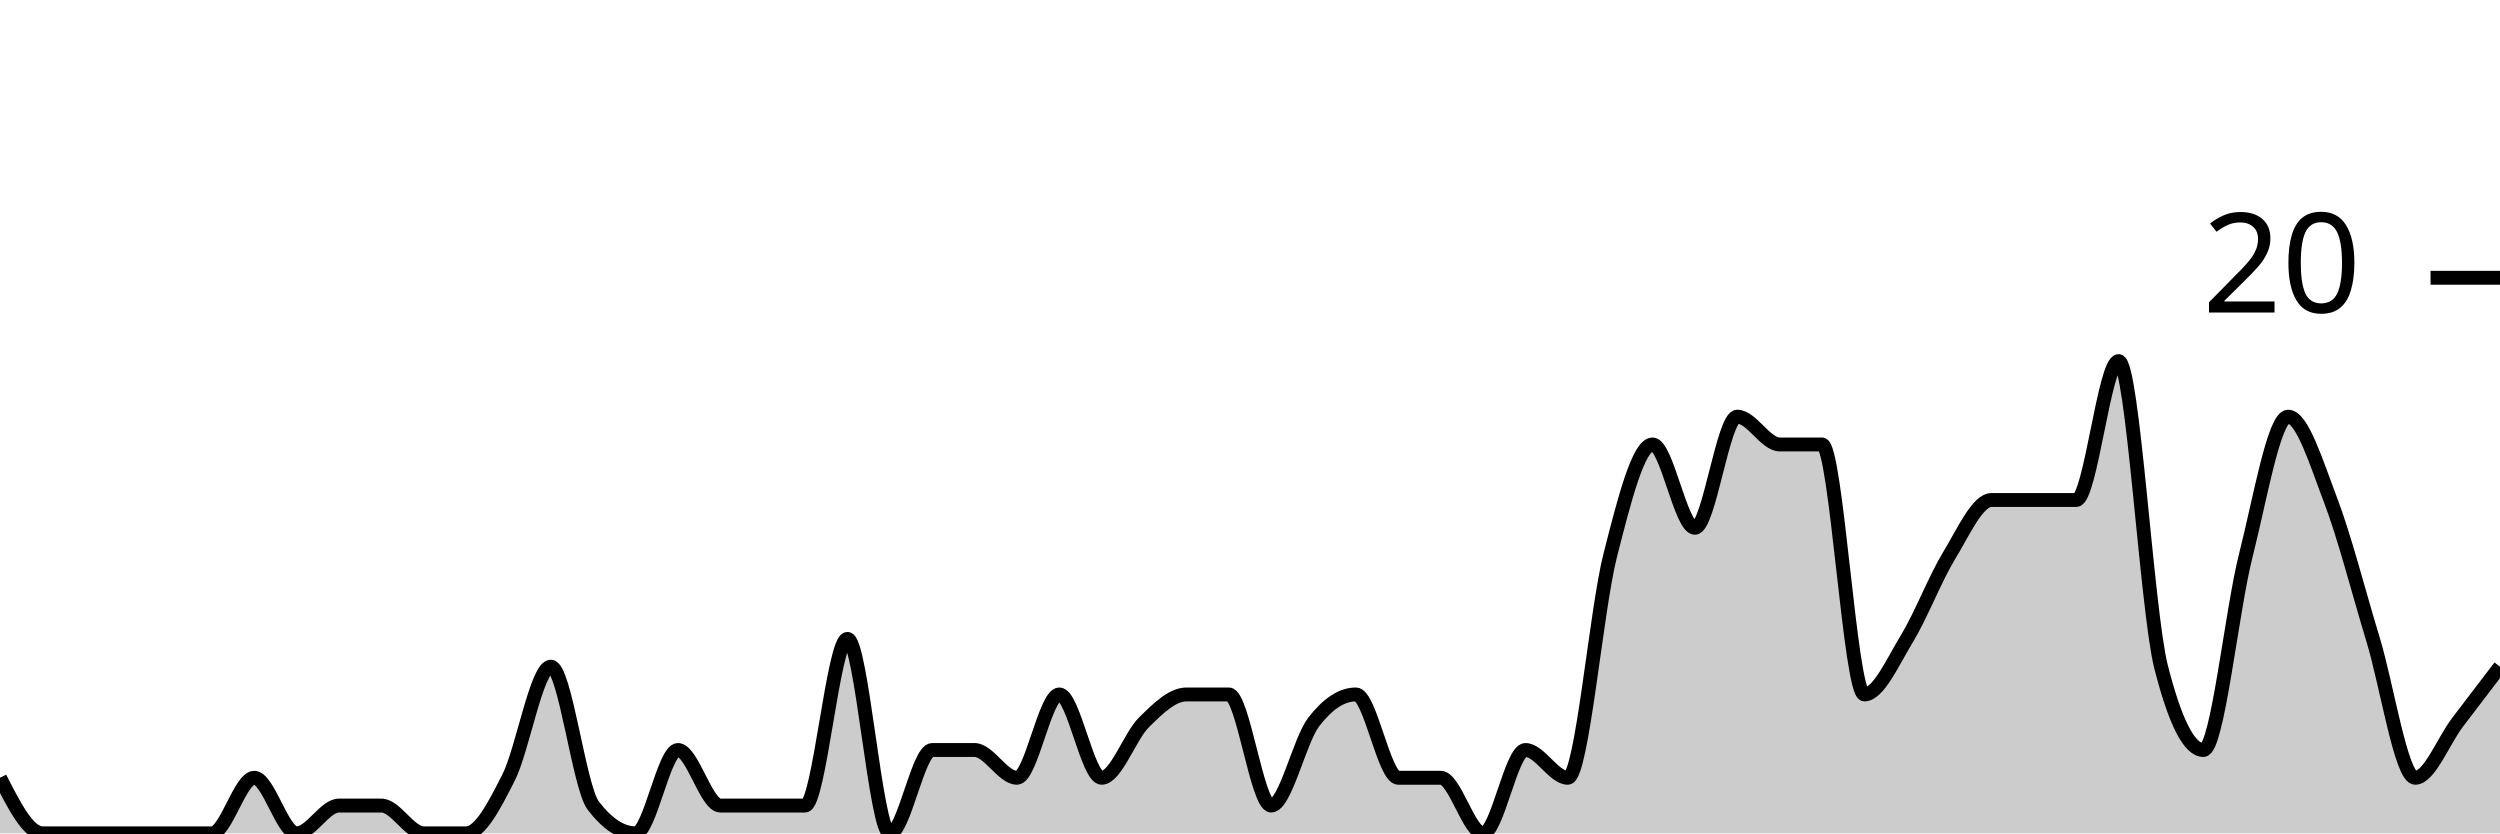
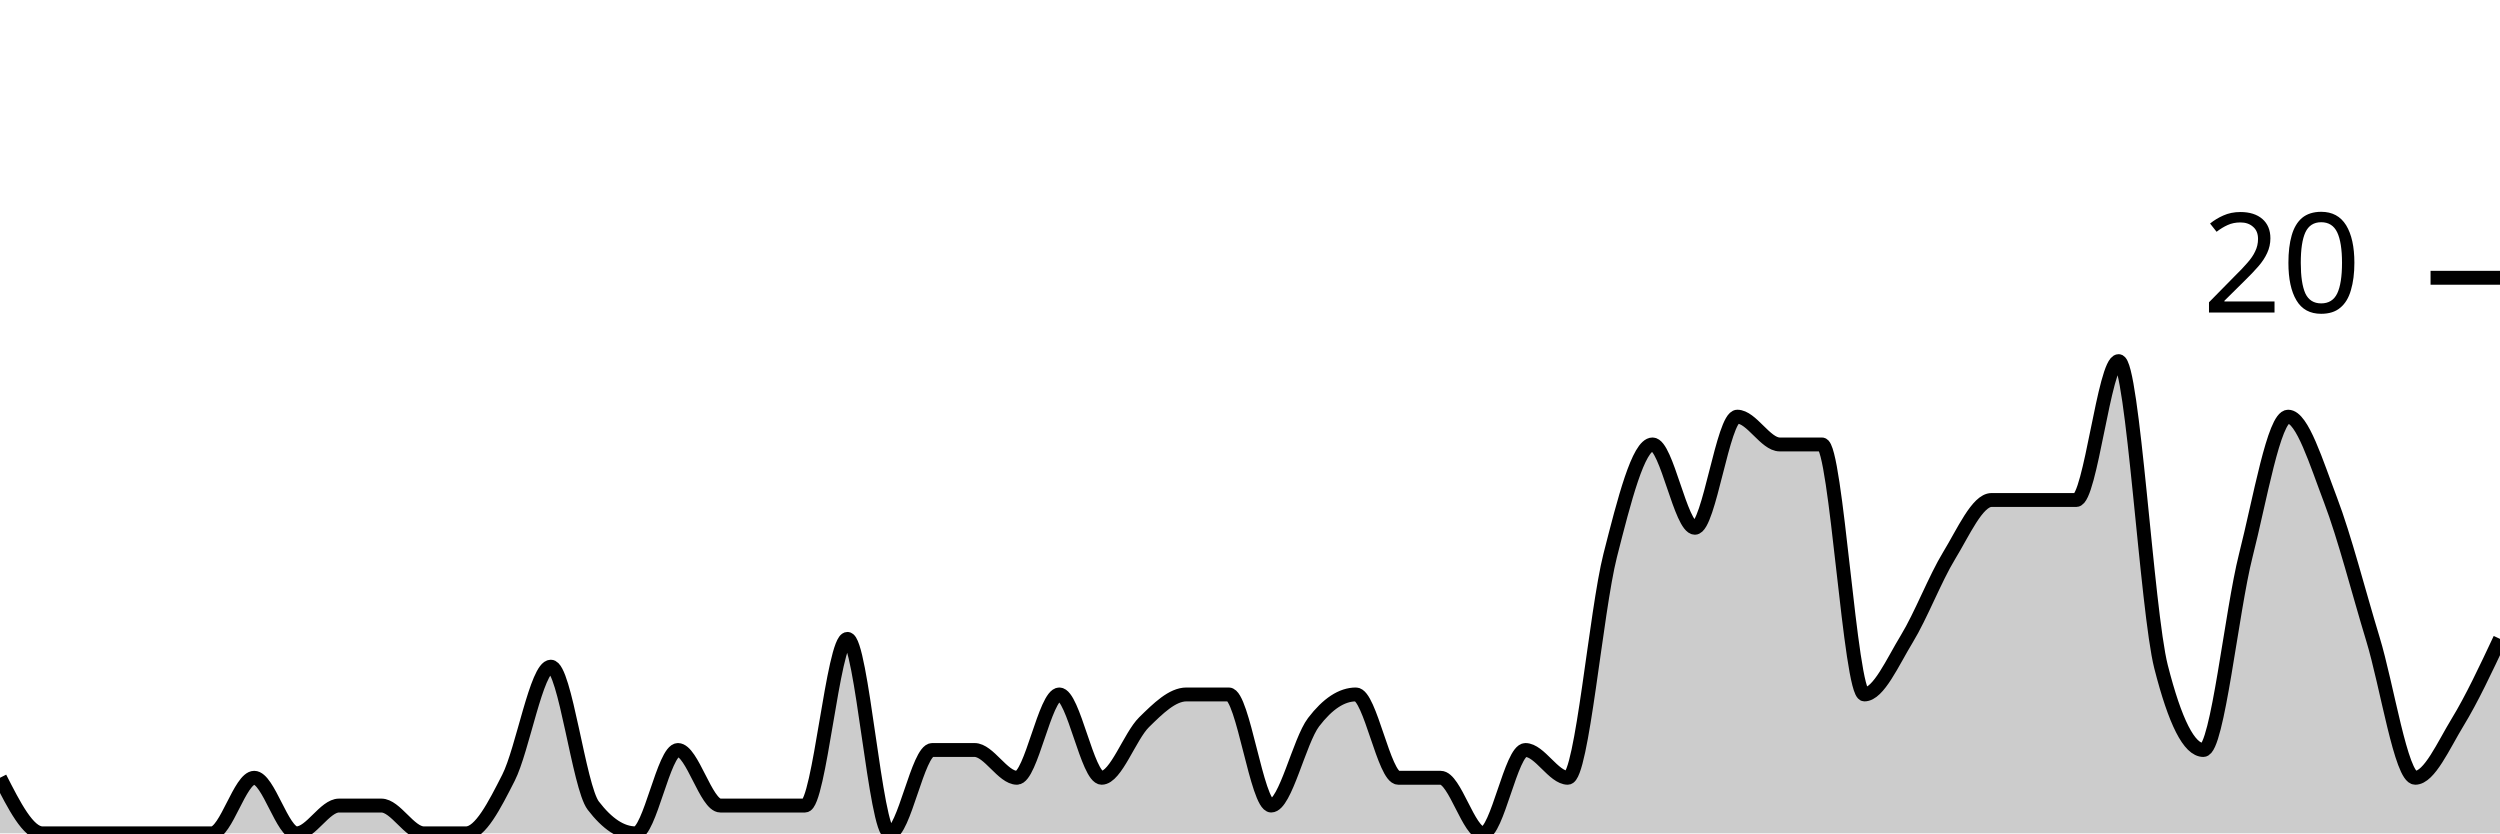
<svg xmlns="http://www.w3.org/2000/svg" viewBox="0 0 180 60">
  <g transform="translate(0,20)">
-     <path class="area" fill="rgba(0, 0, 0, 0.2)" d="M0,36C1.017,38,2.034,40,3.051,40C4.068,40,5.085,40,6.102,40C7.119,40,8.136,40,9.153,40C10.169,40,11.186,40,12.203,40C13.22,40,14.237,40,15.254,40C16.271,40,17.288,36,18.305,36C19.322,36,20.339,40,21.356,40C22.373,40,23.39,38,24.407,38C25.424,38,26.441,38,27.458,38C28.475,38,29.492,40,30.508,40C31.525,40,32.542,40,33.559,40C34.576,40,35.593,38,36.61,36C37.627,34,38.644,28,39.661,28C40.678,28,41.695,36.667,42.712,38C43.729,39.333,44.746,40,45.763,40C46.78,40,47.797,34,48.814,34C49.831,34,50.847,38,51.864,38C52.881,38,53.898,38,54.915,38C55.932,38,56.949,38,57.966,38C58.983,38,60,26,61.017,26C62.034,26,63.051,40,64.068,40C65.085,40,66.102,34,67.119,34C68.136,34,69.153,34,70.169,34C71.186,34,72.203,36,73.22,36C74.237,36,75.254,30,76.271,30C77.288,30,78.305,36,79.322,36C80.339,36,81.356,33,82.373,32C83.39,31,84.407,30,85.424,30C86.441,30,87.458,30,88.475,30C89.492,30,90.508,38,91.525,38C92.542,38,93.559,33.333,94.576,32C95.593,30.667,96.61,30,97.627,30C98.644,30,99.661,36,100.678,36C101.695,36,102.712,36,103.729,36C104.746,36,105.763,40,106.78,40C107.797,40,108.814,34,109.831,34C110.847,34,111.864,36,112.881,36C113.898,36,114.915,24,115.932,20C116.949,16,117.966,12,118.983,12C120,12,121.017,18,122.034,18C123.051,18,124.068,10,125.085,10C126.102,10,127.119,12,128.136,12C129.153,12,130.169,12,131.186,12C132.203,12,133.22,30,134.237,30C135.254,30,136.271,27.667,137.288,26C138.305,24.333,139.322,21.667,140.339,20C141.356,18.333,142.373,16,143.39,16C144.407,16,145.424,16,146.441,16C147.458,16,148.475,16,149.492,16C150.508,16,151.525,6,152.542,6C153.559,6,154.576,24,155.593,28C156.61,32,157.627,34,158.644,34C159.661,34,160.678,24,161.695,20C162.712,16,163.729,10,164.746,10C165.763,10,166.78,13.333,167.797,16C168.814,18.667,169.831,22.667,170.847,26C171.864,29.333,172.881,36,173.898,36C174.915,36,175.932,33.333,176.949,32C177.966,30.667,178.983,29.333,180,28L180,40C178.983,40,177.966,40,176.949,40C175.932,40,174.915,40,173.898,40C172.881,40,171.864,40,170.847,40C169.831,40,168.814,40,167.797,40C166.78,40,165.763,40,164.746,40C163.729,40,162.712,40,161.695,40C160.678,40,159.661,40,158.644,40C157.627,40,156.61,40,155.593,40C154.576,40,153.559,40,152.542,40C151.525,40,150.508,40,149.492,40C148.475,40,147.458,40,146.441,40C145.424,40,144.407,40,143.39,40C142.373,40,141.356,40,140.339,40C139.322,40,138.305,40,137.288,40C136.271,40,135.254,40,134.237,40C133.22,40,132.203,40,131.186,40C130.169,40,129.153,40,128.136,40C127.119,40,126.102,40,125.085,40C124.068,40,123.051,40,122.034,40C121.017,40,120,40,118.983,40C117.966,40,116.949,40,115.932,40C114.915,40,113.898,40,112.881,40C111.864,40,110.847,40,109.831,40C108.814,40,107.797,40,106.78,40C105.763,40,104.746,40,103.729,40C102.712,40,101.695,40,100.678,40C99.661,40,98.644,40,97.627,40C96.61,40,95.593,40,94.576,40C93.559,40,92.542,40,91.525,40C90.508,40,89.492,40,88.475,40C87.458,40,86.441,40,85.424,40C84.407,40,83.39,40,82.373,40C81.356,40,80.339,40,79.322,40C78.305,40,77.288,40,76.271,40C75.254,40,74.237,40,73.22,40C72.203,40,71.186,40,70.169,40C69.153,40,68.136,40,67.119,40C66.102,40,65.085,40,64.068,40C63.051,40,62.034,40,61.017,40C60,40,58.983,40,57.966,40C56.949,40,55.932,40,54.915,40C53.898,40,52.881,40,51.864,40C50.847,40,49.831,40,48.814,40C47.797,40,46.78,40,45.763,40C44.746,40,43.729,40,42.712,40C41.695,40,40.678,40,39.661,40C38.644,40,37.627,40,36.61,40C35.593,40,34.576,40,33.559,40C32.542,40,31.525,40,30.508,40C29.492,40,28.475,40,27.458,40C26.441,40,25.424,40,24.407,40C23.39,40,22.373,40,21.356,40C20.339,40,19.322,40,18.305,40C17.288,40,16.271,40,15.254,40C14.237,40,13.22,40,12.203,40C11.186,40,10.169,40,9.153,40C8.136,40,7.119,40,6.102,40C5.085,40,4.068,40,3.051,40C2.034,40,1.017,40,0,40Z" />
-     <path class="line" stroke="black" fill="none" d="M0,36C1.017,38,2.034,40,3.051,40C4.068,40,5.085,40,6.102,40C7.119,40,8.136,40,9.153,40C10.169,40,11.186,40,12.203,40C13.22,40,14.237,40,15.254,40C16.271,40,17.288,36,18.305,36C19.322,36,20.339,40,21.356,40C22.373,40,23.39,38,24.407,38C25.424,38,26.441,38,27.458,38C28.475,38,29.492,40,30.508,40C31.525,40,32.542,40,33.559,40C34.576,40,35.593,38,36.61,36C37.627,34,38.644,28,39.661,28C40.678,28,41.695,36.667,42.712,38C43.729,39.333,44.746,40,45.763,40C46.78,40,47.797,34,48.814,34C49.831,34,50.847,38,51.864,38C52.881,38,53.898,38,54.915,38C55.932,38,56.949,38,57.966,38C58.983,38,60,26,61.017,26C62.034,26,63.051,40,64.068,40C65.085,40,66.102,34,67.119,34C68.136,34,69.153,34,70.169,34C71.186,34,72.203,36,73.22,36C74.237,36,75.254,30,76.271,30C77.288,30,78.305,36,79.322,36C80.339,36,81.356,33,82.373,32C83.39,31,84.407,30,85.424,30C86.441,30,87.458,30,88.475,30C89.492,30,90.508,38,91.525,38C92.542,38,93.559,33.333,94.576,32C95.593,30.667,96.61,30,97.627,30C98.644,30,99.661,36,100.678,36C101.695,36,102.712,36,103.729,36C104.746,36,105.763,40,106.78,40C107.797,40,108.814,34,109.831,34C110.847,34,111.864,36,112.881,36C113.898,36,114.915,24,115.932,20C116.949,16,117.966,12,118.983,12C120,12,121.017,18,122.034,18C123.051,18,124.068,10,125.085,10C126.102,10,127.119,12,128.136,12C129.153,12,130.169,12,131.186,12C132.203,12,133.22,30,134.237,30C135.254,30,136.271,27.667,137.288,26C138.305,24.333,139.322,21.667,140.339,20C141.356,18.333,142.373,16,143.39,16C144.407,16,145.424,16,146.441,16C147.458,16,148.475,16,149.492,16C150.508,16,151.525,6,152.542,6C153.559,6,154.576,24,155.593,28C156.61,32,157.627,34,158.644,34C159.661,34,160.678,24,161.695,20C162.712,16,163.729,10,164.746,10C165.763,10,166.78,13.333,167.797,16C168.814,18.667,169.831,22.667,170.847,26C171.864,29.333,172.881,36,173.898,36C174.915,36,175.932,33.333,176.949,32C177.966,30.667,178.983,29.333,180,28" />
+     <path class="area" fill="rgba(0, 0, 0, 0.2)" d="M0,36C1.017,38,2.034,40,3.051,40C4.068,40,5.085,40,6.102,40C7.119,40,8.136,40,9.153,40C10.169,40,11.186,40,12.203,40C13.22,40,14.237,40,15.254,40C16.271,40,17.288,36,18.305,36C19.322,36,20.339,40,21.356,40C22.373,40,23.39,38,24.407,38C25.424,38,26.441,38,27.458,38C28.475,38,29.492,40,30.508,40C31.525,40,32.542,40,33.559,40C34.576,40,35.593,38,36.61,36C37.627,34,38.644,28,39.661,28C40.678,28,41.695,36.667,42.712,38C43.729,39.333,44.746,40,45.763,40C46.78,40,47.797,34,48.814,34C49.831,34,50.847,38,51.864,38C52.881,38,53.898,38,54.915,38C55.932,38,56.949,38,57.966,38C58.983,38,60,26,61.017,26C62.034,26,63.051,40,64.068,40C65.085,40,66.102,34,67.119,34C68.136,34,69.153,34,70.169,34C71.186,34,72.203,36,73.22,36C74.237,36,75.254,30,76.271,30C77.288,30,78.305,36,79.322,36C80.339,36,81.356,33,82.373,32C83.39,31,84.407,30,85.424,30C86.441,30,87.458,30,88.475,30C89.492,30,90.508,38,91.525,38C92.542,38,93.559,33.333,94.576,32C95.593,30.667,96.61,30,97.627,30C98.644,30,99.661,36,100.678,36C101.695,36,102.712,36,103.729,36C104.746,36,105.763,40,106.78,40C107.797,40,108.814,34,109.831,34C110.847,34,111.864,36,112.881,36C113.898,36,114.915,24,115.932,20C116.949,16,117.966,12,118.983,12C120,12,121.017,18,122.034,18C123.051,18,124.068,10,125.085,10C126.102,10,127.119,12,128.136,12C129.153,12,130.169,12,131.186,12C132.203,12,133.22,30,134.237,30C135.254,30,136.271,27.667,137.288,26C138.305,24.333,139.322,21.667,140.339,20C141.356,18.333,142.373,16,143.39,16C144.407,16,145.424,16,146.441,16C147.458,16,148.475,16,149.492,16C150.508,16,151.525,6,152.542,6C153.559,6,154.576,24,155.593,28C156.61,32,157.627,34,158.644,34C159.661,34,160.678,24,161.695,20C162.712,16,163.729,10,164.746,10C165.763,10,166.78,13.333,167.797,16C168.814,18.667,169.831,22.667,170.847,26C171.864,29.333,172.881,36,173.898,36C174.915,36,175.932,33.667,176.949,32C177.966,30.333,178.983,28.167,180,26L180,40C178.983,40,177.966,40,176.949,40C175.932,40,174.915,40,173.898,40C172.881,40,171.864,40,170.847,40C169.831,40,168.814,40,167.797,40C166.78,40,165.763,40,164.746,40C163.729,40,162.712,40,161.695,40C160.678,40,159.661,40,158.644,40C157.627,40,156.61,40,155.593,40C154.576,40,153.559,40,152.542,40C151.525,40,150.508,40,149.492,40C148.475,40,147.458,40,146.441,40C145.424,40,144.407,40,143.39,40C142.373,40,141.356,40,140.339,40C139.322,40,138.305,40,137.288,40C136.271,40,135.254,40,134.237,40C133.22,40,132.203,40,131.186,40C130.169,40,129.153,40,128.136,40C127.119,40,126.102,40,125.085,40C124.068,40,123.051,40,122.034,40C121.017,40,120,40,118.983,40C117.966,40,116.949,40,115.932,40C114.915,40,113.898,40,112.881,40C111.864,40,110.847,40,109.831,40C108.814,40,107.797,40,106.78,40C105.763,40,104.746,40,103.729,40C102.712,40,101.695,40,100.678,40C99.661,40,98.644,40,97.627,40C96.61,40,95.593,40,94.576,40C93.559,40,92.542,40,91.525,40C90.508,40,89.492,40,88.475,40C87.458,40,86.441,40,85.424,40C84.407,40,83.39,40,82.373,40C81.356,40,80.339,40,79.322,40C78.305,40,77.288,40,76.271,40C75.254,40,74.237,40,73.22,40C72.203,40,71.186,40,70.169,40C69.153,40,68.136,40,67.119,40C66.102,40,65.085,40,64.068,40C63.051,40,62.034,40,61.017,40C60,40,58.983,40,57.966,40C56.949,40,55.932,40,54.915,40C53.898,40,52.881,40,51.864,40C50.847,40,49.831,40,48.814,40C47.797,40,46.78,40,45.763,40C44.746,40,43.729,40,42.712,40C41.695,40,40.678,40,39.661,40C38.644,40,37.627,40,36.61,40C35.593,40,34.576,40,33.559,40C32.542,40,31.525,40,30.508,40C29.492,40,28.475,40,27.458,40C26.441,40,25.424,40,24.407,40C23.39,40,22.373,40,21.356,40C20.339,40,19.322,40,18.305,40C17.288,40,16.271,40,15.254,40C14.237,40,13.22,40,12.203,40C11.186,40,10.169,40,9.153,40C8.136,40,7.119,40,6.102,40C5.085,40,4.068,40,3.051,40C2.034,40,1.017,40,0,40Z" />
+     <path class="line" stroke="black" fill="none" d="M0,36C1.017,38,2.034,40,3.051,40C4.068,40,5.085,40,6.102,40C7.119,40,8.136,40,9.153,40C10.169,40,11.186,40,12.203,40C13.22,40,14.237,40,15.254,40C16.271,40,17.288,36,18.305,36C19.322,36,20.339,40,21.356,40C22.373,40,23.39,38,24.407,38C25.424,38,26.441,38,27.458,38C28.475,38,29.492,40,30.508,40C31.525,40,32.542,40,33.559,40C34.576,40,35.593,38,36.61,36C37.627,34,38.644,28,39.661,28C40.678,28,41.695,36.667,42.712,38C43.729,39.333,44.746,40,45.763,40C46.78,40,47.797,34,48.814,34C49.831,34,50.847,38,51.864,38C52.881,38,53.898,38,54.915,38C55.932,38,56.949,38,57.966,38C58.983,38,60,26,61.017,26C62.034,26,63.051,40,64.068,40C65.085,40,66.102,34,67.119,34C68.136,34,69.153,34,70.169,34C71.186,34,72.203,36,73.22,36C74.237,36,75.254,30,76.271,30C77.288,30,78.305,36,79.322,36C80.339,36,81.356,33,82.373,32C83.39,31,84.407,30,85.424,30C86.441,30,87.458,30,88.475,30C89.492,30,90.508,38,91.525,38C92.542,38,93.559,33.333,94.576,32C95.593,30.667,96.61,30,97.627,30C98.644,30,99.661,36,100.678,36C101.695,36,102.712,36,103.729,36C104.746,36,105.763,40,106.78,40C107.797,40,108.814,34,109.831,34C110.847,34,111.864,36,112.881,36C113.898,36,114.915,24,115.932,20C116.949,16,117.966,12,118.983,12C120,12,121.017,18,122.034,18C123.051,18,124.068,10,125.085,10C126.102,10,127.119,12,128.136,12C129.153,12,130.169,12,131.186,12C132.203,12,133.22,30,134.237,30C135.254,30,136.271,27.667,137.288,26C138.305,24.333,139.322,21.667,140.339,20C141.356,18.333,142.373,16,143.39,16C144.407,16,145.424,16,146.441,16C147.458,16,148.475,16,149.492,16C150.508,16,151.525,6,152.542,6C153.559,6,154.576,24,155.593,28C156.61,32,157.627,34,158.644,34C159.661,34,160.678,24,161.695,20C162.712,16,163.729,10,164.746,10C165.763,10,166.78,13.333,167.797,16C168.814,18.667,169.831,22.667,170.847,26C171.864,29.333,172.881,36,173.898,36C174.915,36,175.932,33.667,176.949,32C177.966,30.333,178.983,28.167,180,26" />
    <path class="axis-ceiling" stroke-width="1" stroke="black" fill="none" d="M175,0L180,0" />
    <text class="axis-ceiling-label" font-family="sans-serif" text-anchor="end" font-size="10px" x="170" y="2.5">20</text>
  </g>
</svg>
